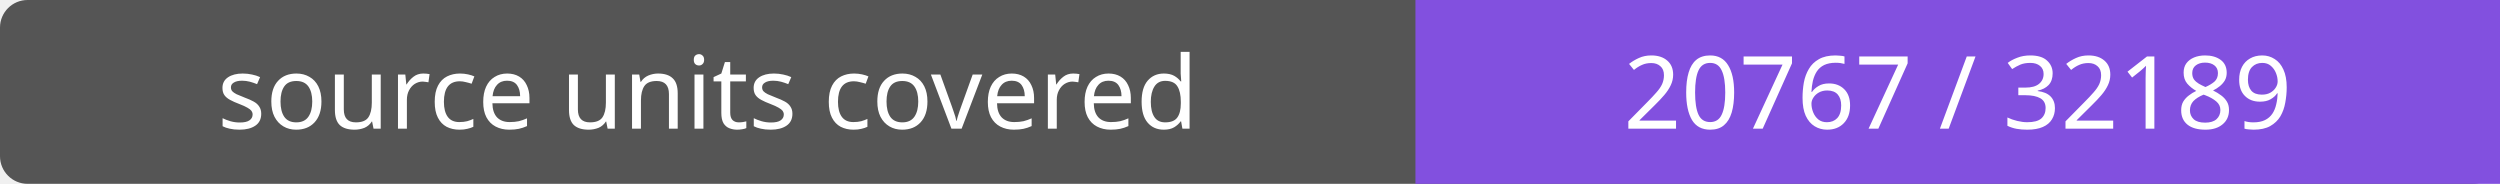
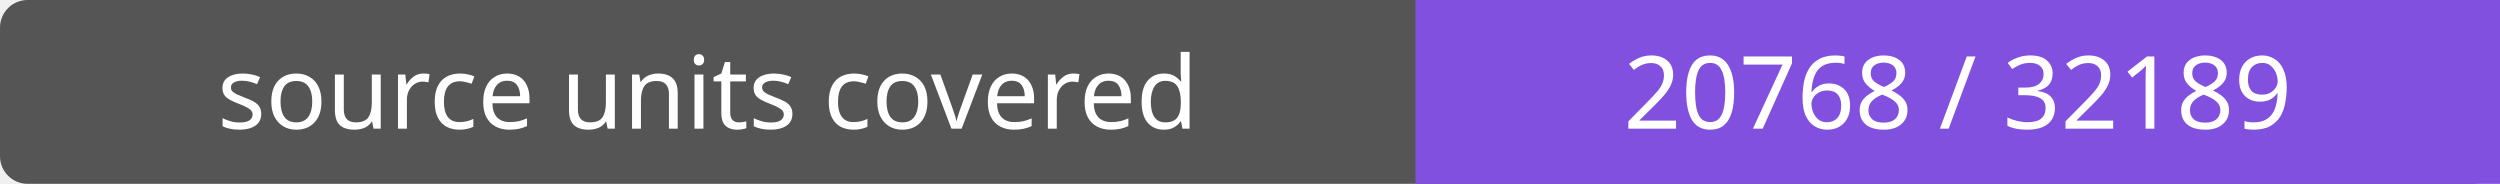
- <svg xmlns="http://www.w3.org/2000/svg" width="272" height="20" role="img" aria-label="source units covered: 20767 / 32189">
+ <svg xmlns="http://www.w3.org/2000/svg" width="272" height="20" role="img" aria-label="source units covered: 20768 / 32189">
  <rect width="272" height="20" rx="3" fill="#555" />
  <path fill="#8250df" d="M154 0h118v20H154z" />
  <g fill="#fff" text-anchor="middle" font-family="Verdana,sans-serif" font-size="11">
    <text x="77.0" y="14">source units covered</text>
-     <text x="213.0" y="14">20767 / 32189</text>
+     <text x="213.0" y="14">20768 / 32189</text>
  </g>
</svg>
